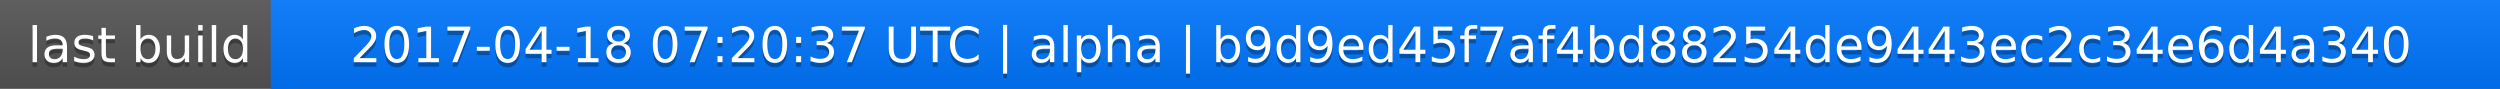
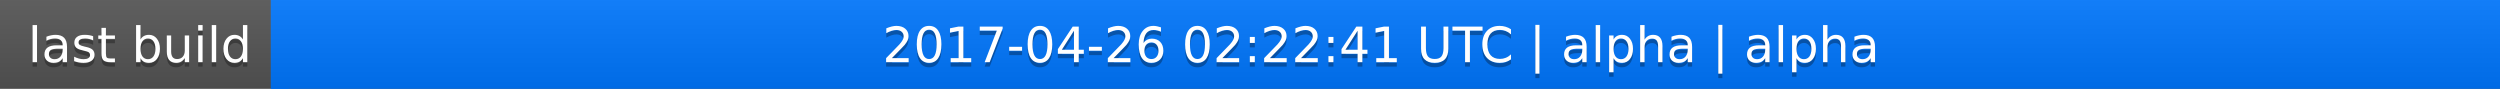
<svg xmlns="http://www.w3.org/2000/svg" width="563" height="20">
  <linearGradient id="a" x2="0" y2="100%">
    <stop offset="0" stop-color="#bbb" stop-opacity=".1" />
    <stop offset="1" stop-opacity=".1" />
  </linearGradient>
  <rect rx="0" width="563" height="20" fill="#555" />
  <rect rx="0" x="61" width="502" height="20" fill="#07f" />
  <path fill="#07f" d="M61 0h4v20h-4z" />
  <rect rx="0" width="563" height="20" fill="url(#a)" />
  <g fill="#fff" text-anchor="middle" font-family="DejaVu Sans,Verdana,Geneva,sans-serif" font-size="11">
    <text x="31.5" y="15" fill="#010101" fill-opacity=".3">last build</text>
    <text x="31.5" y="14">last build</text>
-     <text x="311" y="15" fill="#010101" fill-opacity=".3">2017-04-18 07:20:37 UTC | alpha | b9d9ed45f7af4bd88254de9443ec2c34e6d4a340</text>
-     <text x="311" y="14">2017-04-18 07:20:37 UTC | alpha | b9d9ed45f7af4bd88254de9443ec2c34e6d4a340</text>
+     <text x="311" y="15" fill="#010101" fill-opacity=".3">2017-04-26 02:22:41 UTC | alpha | alpha</text>
+     <text x="311" y="14">2017-04-26 02:22:41 UTC | alpha | alpha</text>
  </g>
</svg>
